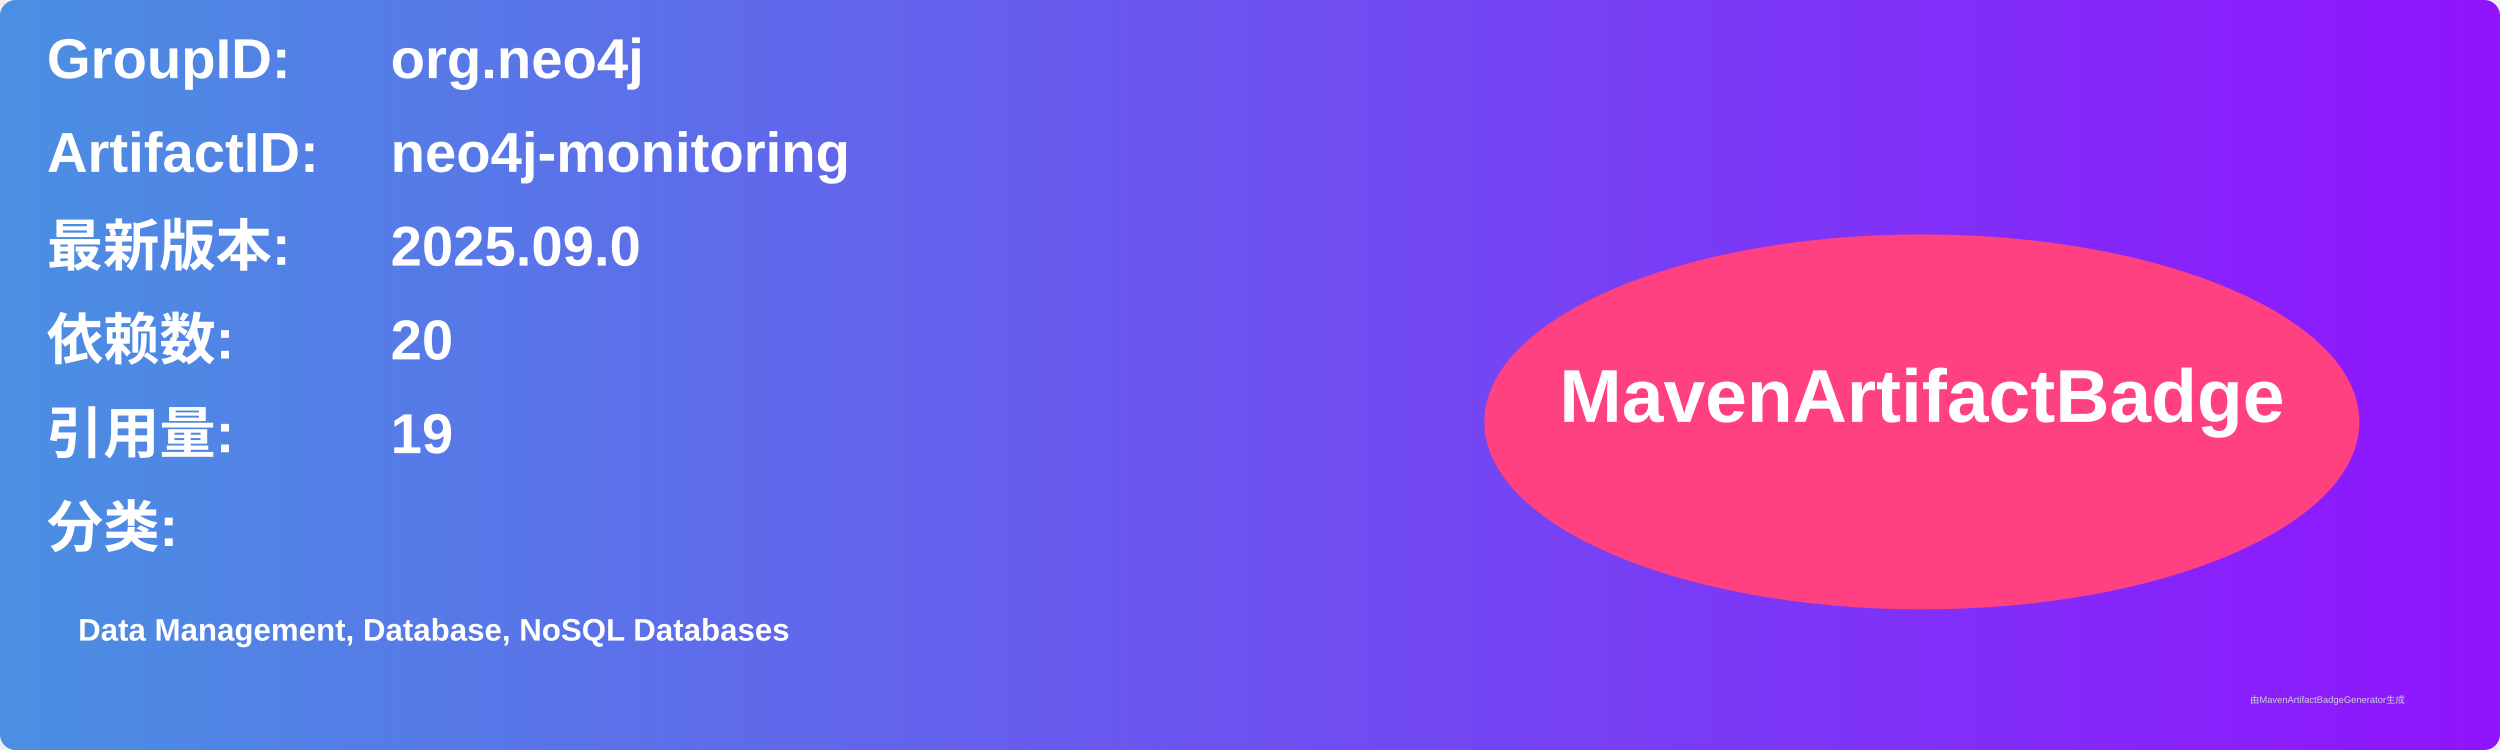
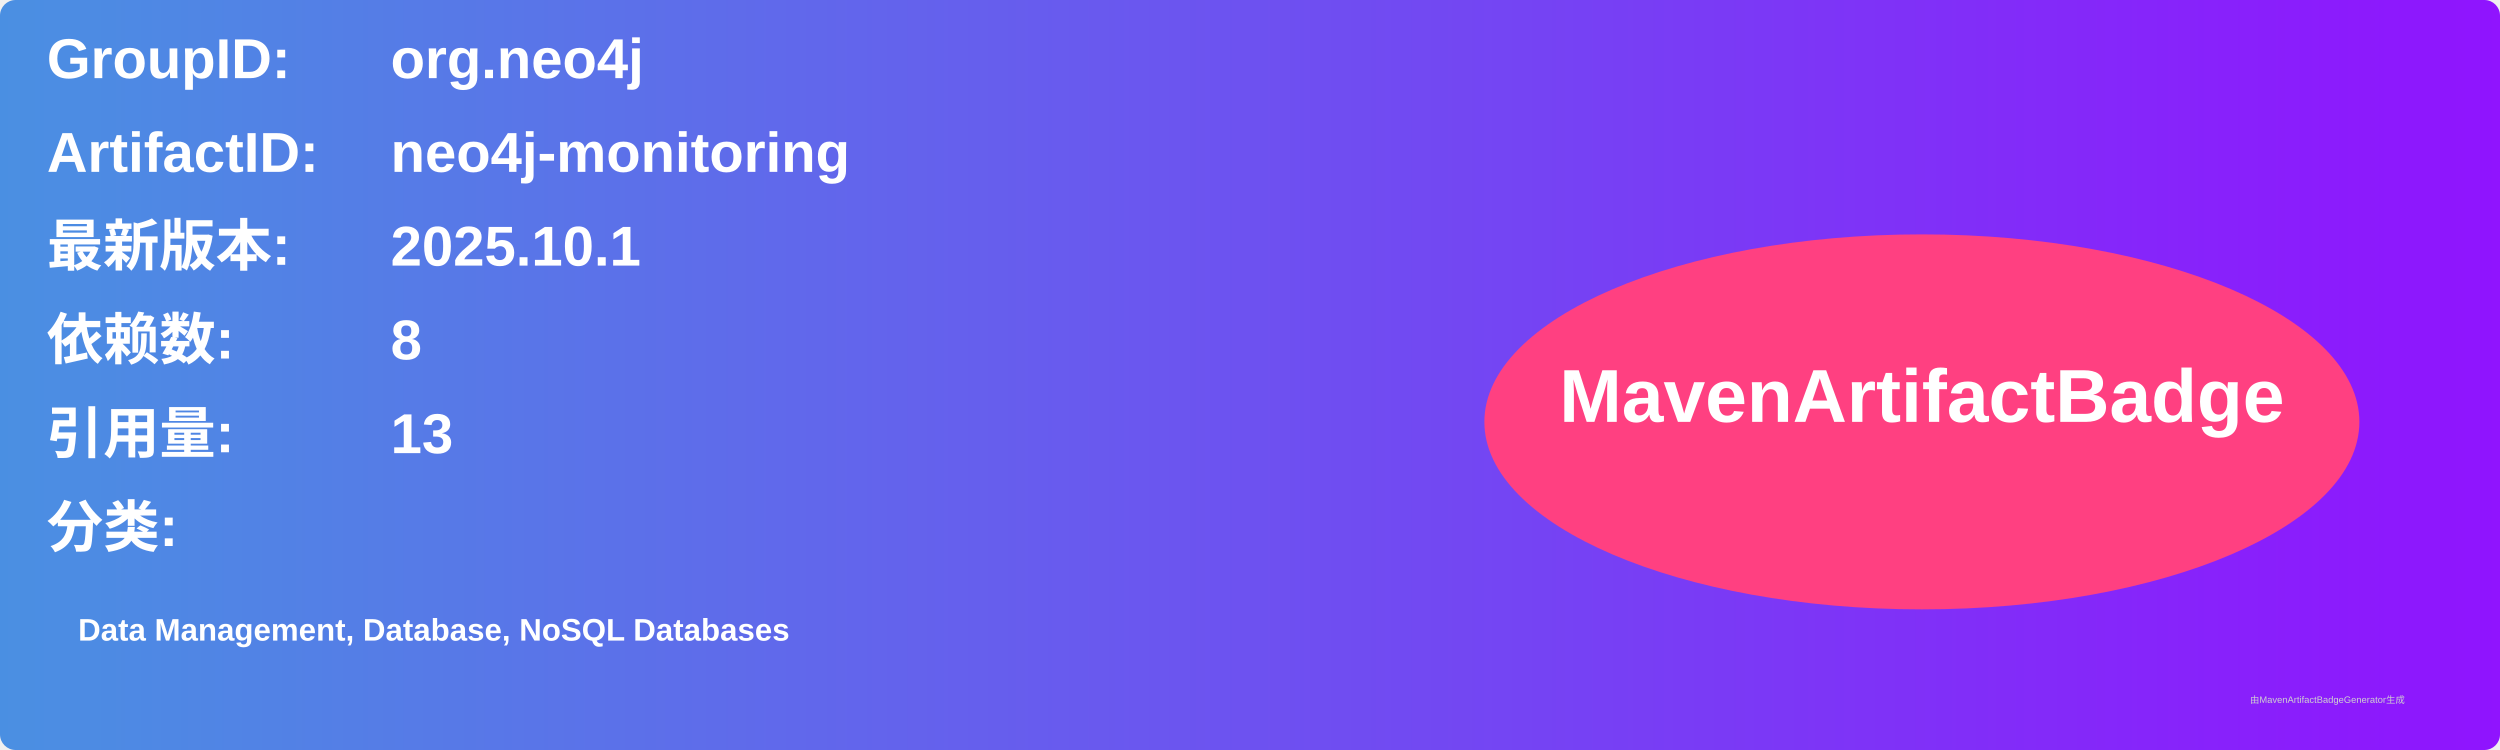
<svg xmlns="http://www.w3.org/2000/svg" width="800" height="240" viewBox="0 0 800 240">
  <linearGradient id="grad" x1="0%" y1="0%" x2="100%" y2="0%">
    <stop offset="0%" stop-color="#4a90e2" />
    <stop offset="100%" stop-color="#9013fe" />
  </linearGradient>
  <rect width="100%" height="100%" rx="5" ry="5" fill="url(#grad)" />
  <g transform="translate(15, 15)">
    <text x="0" y="10" font-family="Arial" font-size="18" fill="white" font-weight="bold" width="260">GroupID:</text>
    <text x="110" y="10" font-family="Arial" font-size="18" fill="white" font-weight="bold" width="460">org.neo4j</text>
    <text x="0" y="40" font-family="Arial" font-size="18" fill="white" font-weight="bold" width="260">ArtifactID:</text>
    <text x="110" y="40" font-family="Arial" font-size="18" fill="white" font-weight="bold" width="460">neo4j-monitoring</text>
    <text x="0" y="70" font-family="Arial" font-size="18" fill="white" font-weight="bold">最新版本:</text>
    <text x="110" y="70" font-family="Arial" font-size="18" fill="white" font-weight="bold">
-       <tspan font-weight="bold">2025.09.0</tspan>
+       <tspan font-weight="bold">2025.10.1</tspan>
    </text>
    <text x="0" y="100" font-family="Arial" font-size="18" fill="white" font-weight="bold">依赖数: </text>
    <text x="110" y="100" font-family="Arial" font-size="18" fill="white">
-       <tspan font-weight="bold">20</tspan>
+       <tspan font-weight="bold">8</tspan>
    </text>
    <text x="0" y="130" font-family="Arial" font-size="18" fill="white" font-weight="bold">引用量: </text>
    <text x="110" y="130" font-family="Arial" font-size="18" fill="white">
-       <tspan font-weight="bold">19</tspan>
+       <tspan font-weight="bold">13</tspan>
    </text>
    <text x="0" y="160" font-family="Arial" font-size="18" fill="white" font-weight="bold">分类:</text>
    <text x="10" y="190" font-family="Arial" font-size="10" fill="white">
      <tspan font-weight="bold">Data Management, Database, NoSQL Databases</tspan>
    </text>
    <ellipse cx="600" cy="120" rx="140" ry="60" fill="#ff4081" />
    <text x="600" y="120" text-anchor="middle" font-family="Arial" font-size="24" fill="white" font-weight="bold">MavenArtifactBadge</text>
  </g>
  <text x="720" y="225" font-family="Arial" font-size="3" fill="#d0d0d0">由MavenArtifactBadgeGenerator生成</text>
</svg>
